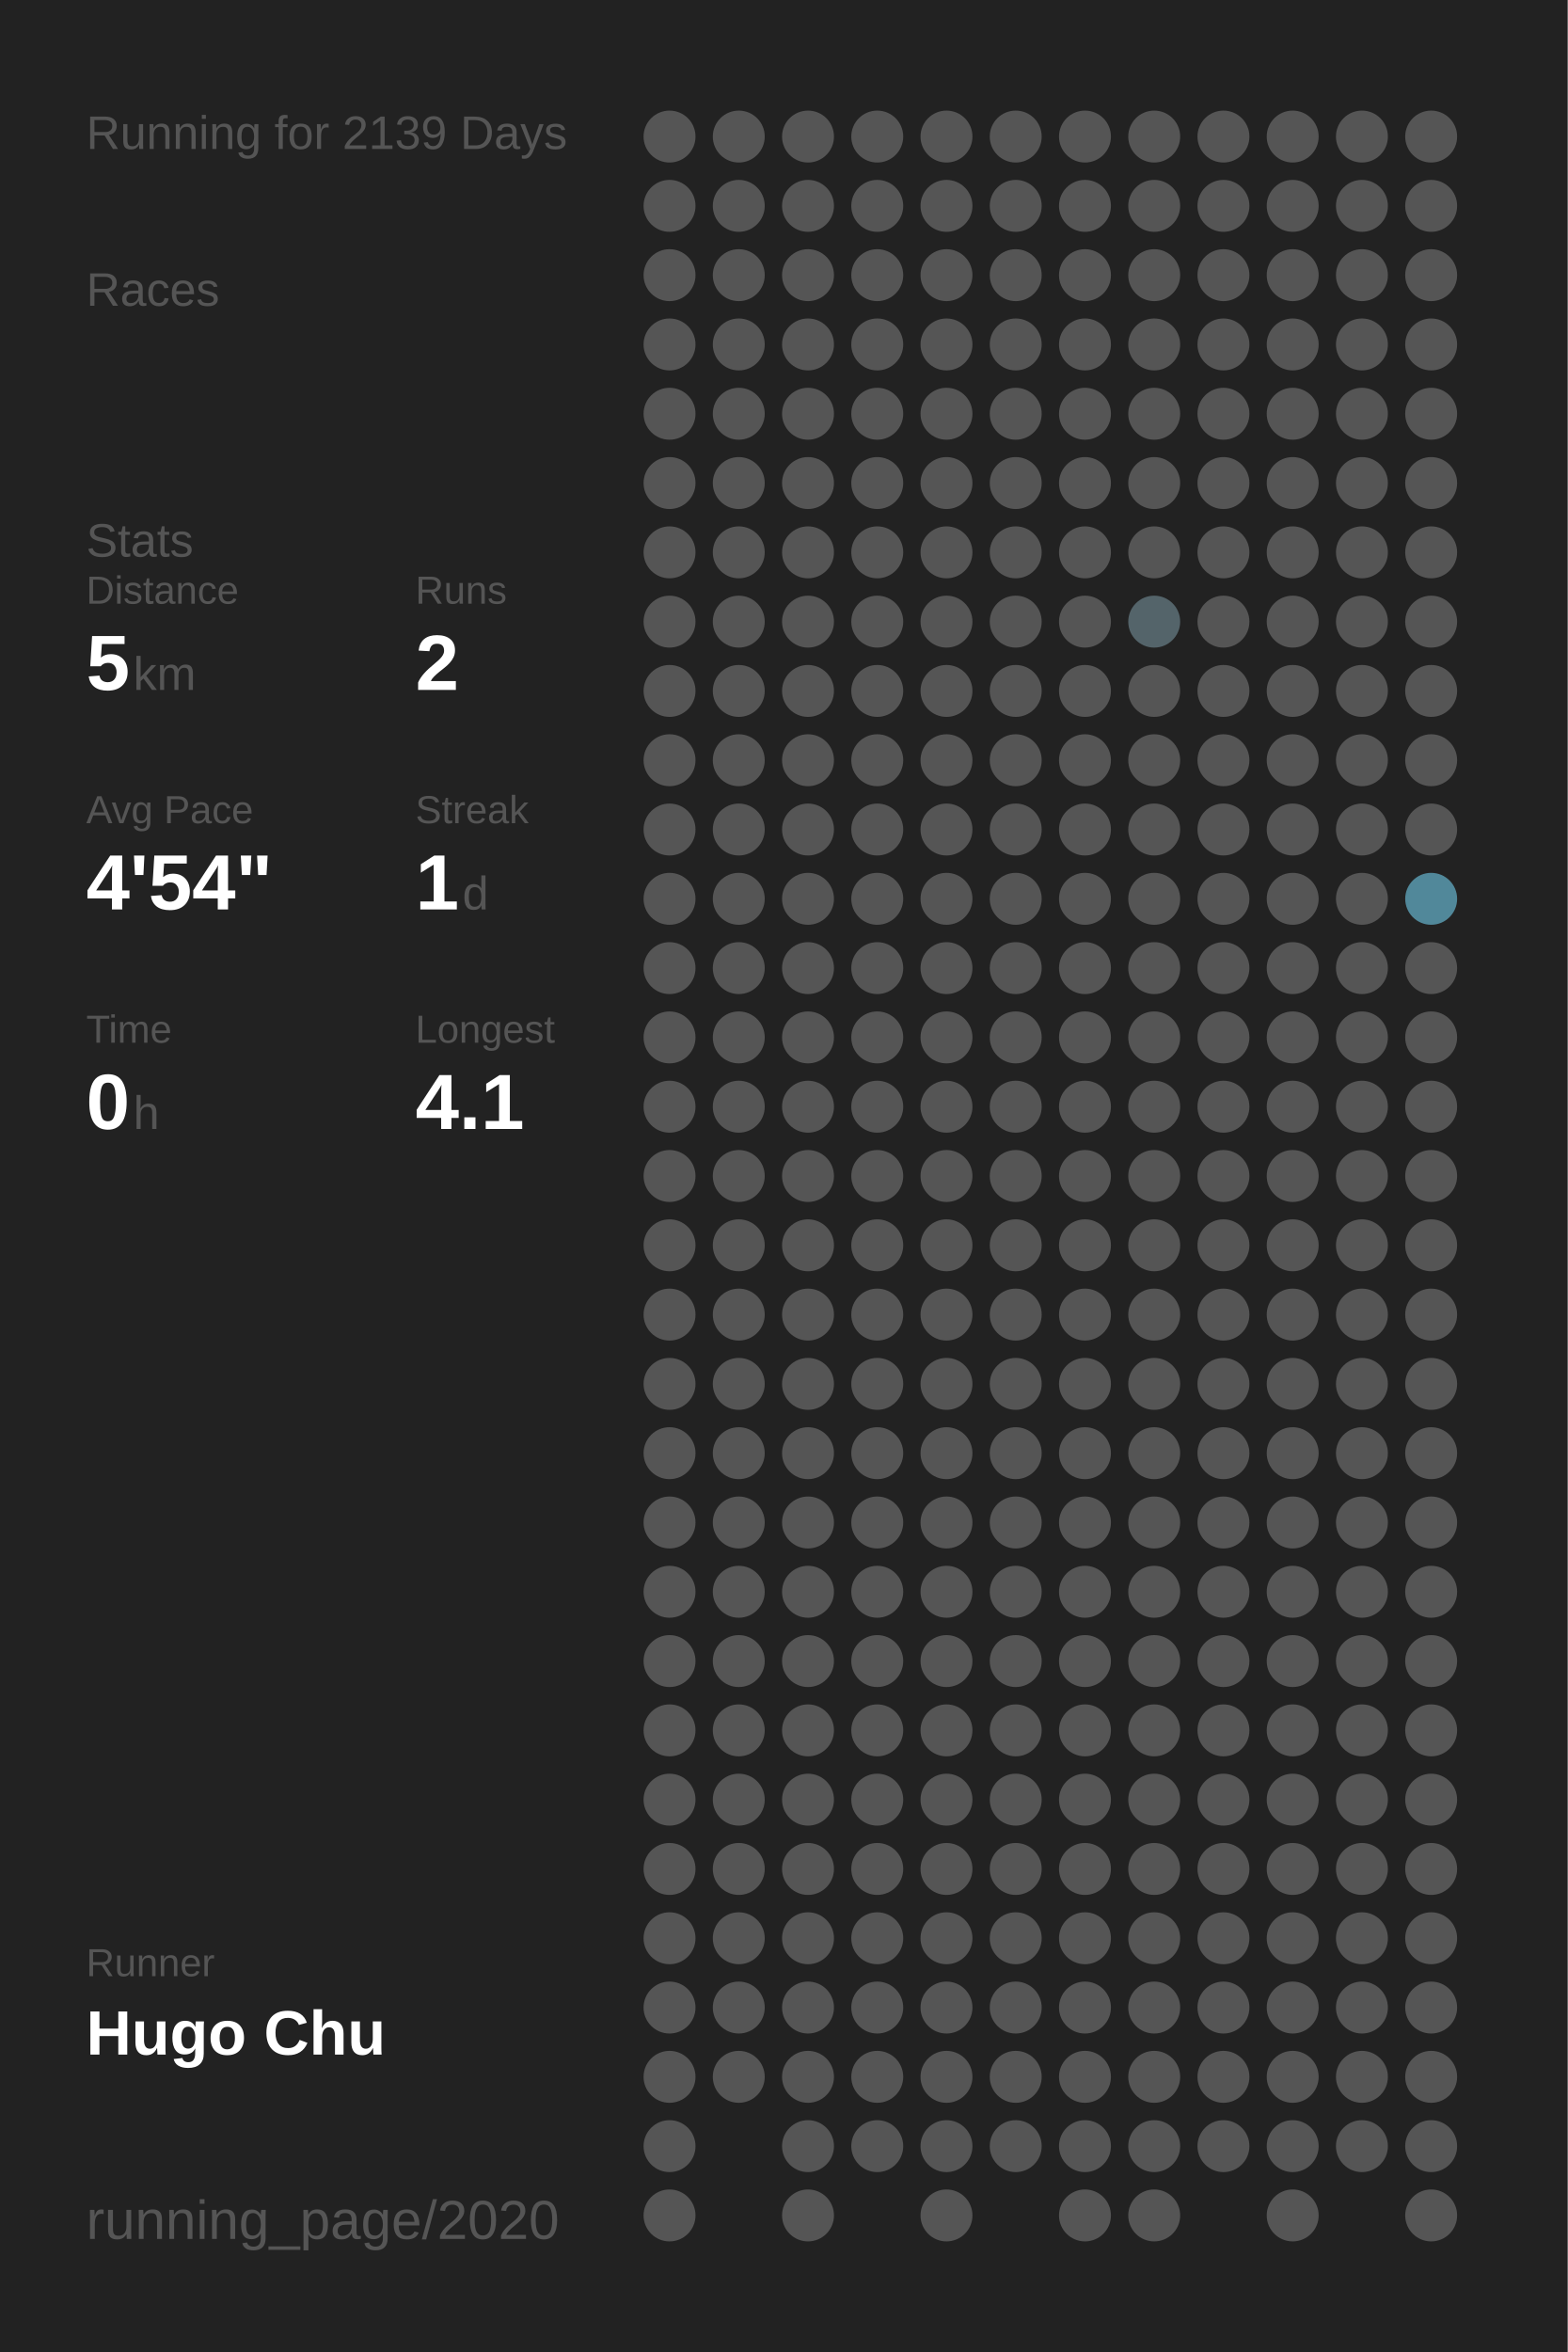
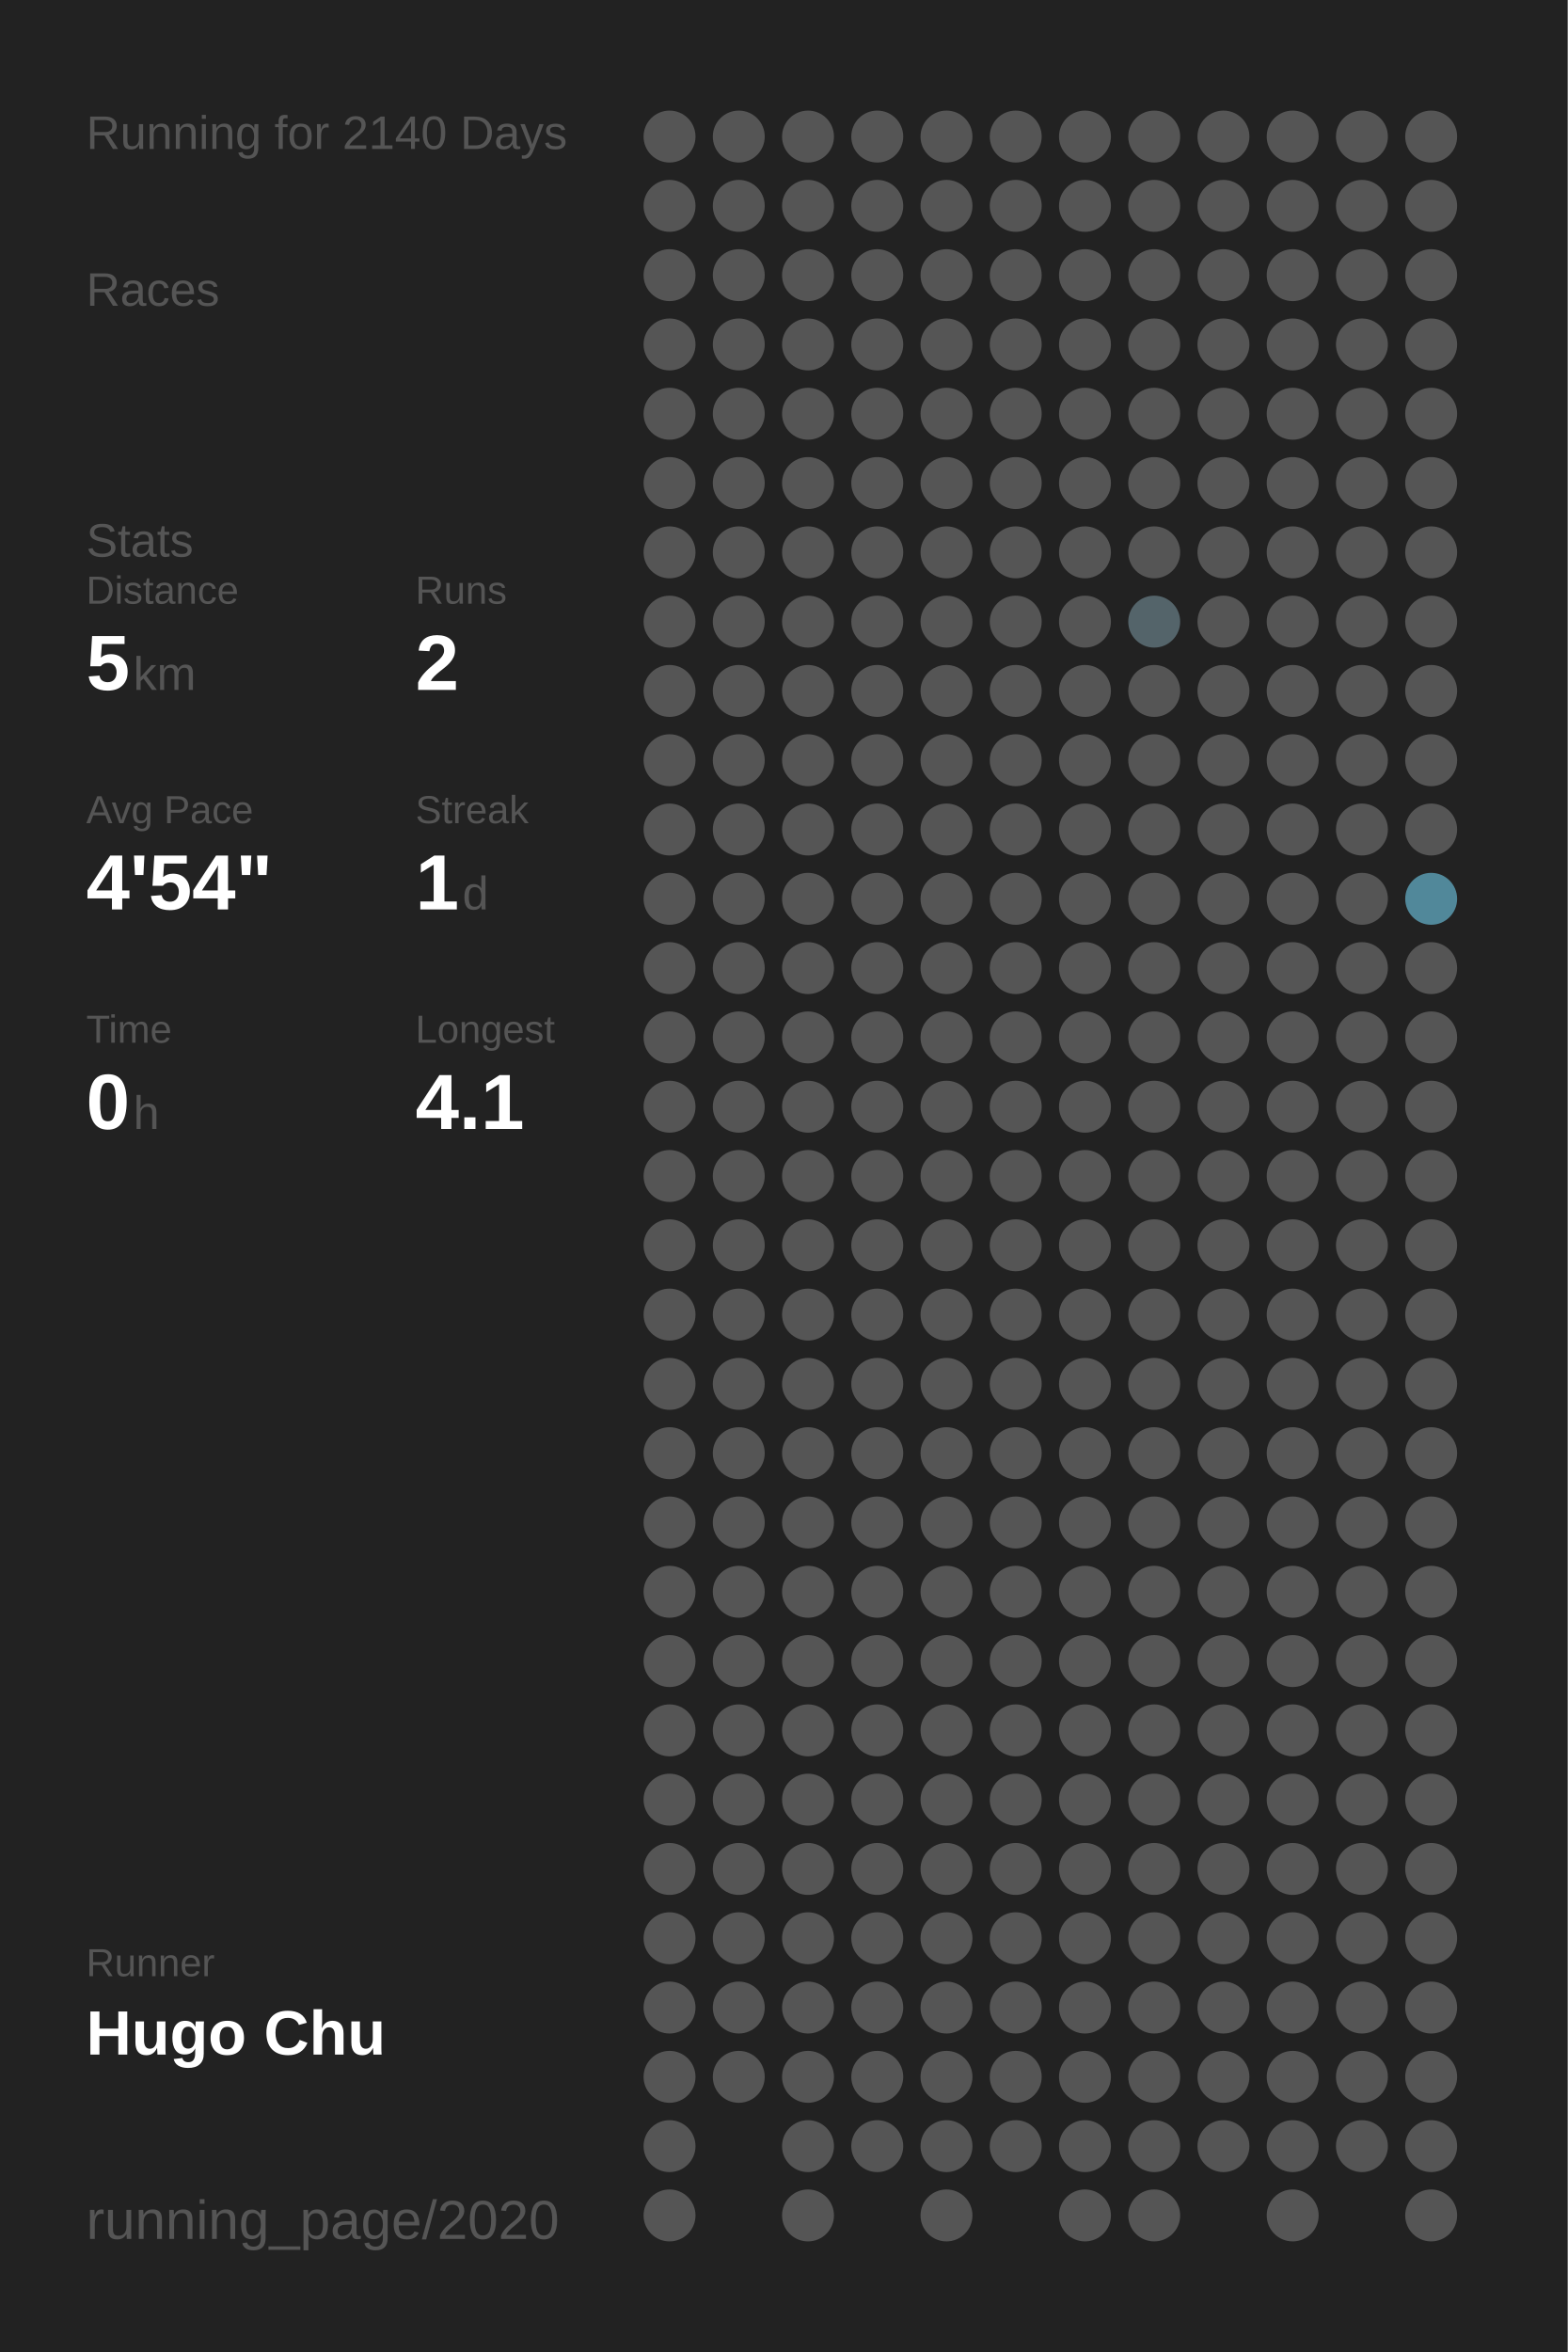
<svg xmlns="http://www.w3.org/2000/svg" baseProfile="full" height="300mm" version="1.1" viewBox="0,0,200,300" width="200mm">
  <defs />
  <rect fill="#222222" height="300" width="200" x="0" y="0" />
-   <text fill="#555555" style="font-size:6px; font-family:Arial;" x="11" y="19">Running for 2139 Days</text>
+   <text fill="#555555" style="font-size:6px; font-family:Arial;" x="11" y="19">Running for 2140 Days</text>
  <text fill="#555555" style="font-size:6px; font-family:Arial;" x="11" y="39">Races</text>
  <text fill="#555555" style="font-size:6px; font-family:Arial;" x="11" y="71">Stats</text>
  <text fill="#555555" style="font-size:5px; font-family:Arial;" x="11" y="77">Distance</text>
  <text fill="#FFFFFF" style="font-size:10px; font-family:Arial; font-weight:bold;" x="11" y="88">5</text>
  <text fill="#555555" style="font-size:6px; font-family:Arial;" x="17" y="88">km</text>
  <text fill="#555555" style="font-size:5px; font-family:Arial;" x="53" y="77">Runs</text>
  <text fill="#FFFFFF" style="font-size:10px; font-family:Arial; font-weight:bold;" x="53" y="88">2</text>
  <text fill="#555555" style="font-size:5px; font-family:Arial;" x="11" y="105">Avg Pace</text>
  <text fill="#FFFFFF" style="font-size:10px; font-family:Arial; font-weight:bold;" x="11" y="116">4'54"</text>
  <text fill="#555555" style="font-size:5px; font-family:Arial;" x="53" y="105">Streak</text>
  <text fill="#FFFFFF" style="font-size:10px; font-family:Arial; font-weight:bold;" x="53" y="116">1</text>
  <text fill="#555555" style="font-size:6px; font-family:Arial;" x="59" y="116">d</text>
  <text fill="#555555" style="font-size:5px; font-family:Arial;" x="11" y="133">Time</text>
  <text fill="#FFFFFF" style="font-size:10px; font-family:Arial; font-weight:bold;" x="11" y="144">0</text>
  <text fill="#555555" style="font-size:6px; font-family:Arial;" x="17" y="144">h</text>
  <text fill="#555555" style="font-size:5px; font-family:Arial;" x="53" y="133">Longest</text>
  <text fill="#FFFFFF" style="font-size:10px; font-family:Arial; font-weight:bold;" x="53" y="144">4.1</text>
  <text fill="#555555" style="font-size:5px; font-family:Arial;" x="11" y="252.065">Runner</text>
  <text fill="#FFFFFF" style="font-size:8px; font-family:Arial; font-weight:bold;" x="11" y="262.065">Hugo Chu</text>
  <text fill="#555555" style="font-size:7px; font-family:Arial;" x="11" y="285.581">running_page/2020</text>
  <circle cx="85.417" cy="17.419" fill="#555555" r="3.312" />
  <circle cx="85.417" cy="26.258" fill="#555555" r="3.312" />
  <circle cx="85.417" cy="35.097" fill="#555555" r="3.312" />
  <circle cx="85.417" cy="43.935" fill="#555555" r="3.312" />
  <circle cx="85.417" cy="52.774" fill="#555555" r="3.312" />
  <circle cx="85.417" cy="61.613" fill="#555555" r="3.312" />
  <circle cx="85.417" cy="70.452" fill="#555555" r="3.312" />
  <circle cx="85.417" cy="79.29" fill="#555555" r="3.312" />
  <circle cx="85.417" cy="88.129" fill="#555555" r="3.312" />
  <circle cx="85.417" cy="96.968" fill="#555555" r="3.312" />
  <circle cx="85.417" cy="105.806" fill="#555555" r="3.312" />
  <circle cx="85.417" cy="114.645" fill="#555555" r="3.312" />
  <circle cx="85.417" cy="123.484" fill="#555555" r="3.312" />
  <circle cx="85.417" cy="132.323" fill="#555555" r="3.312" />
  <circle cx="85.417" cy="141.161" fill="#555555" r="3.312" />
  <circle cx="85.417" cy="150" fill="#555555" r="3.312" />
  <circle cx="85.417" cy="158.839" fill="#555555" r="3.312" />
  <circle cx="85.417" cy="167.677" fill="#555555" r="3.312" />
  <circle cx="85.417" cy="176.516" fill="#555555" r="3.312" />
  <circle cx="85.417" cy="185.355" fill="#555555" r="3.312" />
  <circle cx="85.417" cy="194.194" fill="#555555" r="3.312" />
  <circle cx="85.417" cy="203.032" fill="#555555" r="3.312" />
  <circle cx="85.417" cy="211.871" fill="#555555" r="3.312" />
  <circle cx="85.417" cy="220.71" fill="#555555" r="3.312" />
  <circle cx="85.417" cy="229.548" fill="#555555" r="3.312" />
  <circle cx="85.417" cy="238.387" fill="#555555" r="3.312" />
  <circle cx="85.417" cy="247.226" fill="#555555" r="3.312" />
  <circle cx="85.417" cy="256.065" fill="#555555" r="3.312" />
  <circle cx="85.417" cy="264.903" fill="#555555" r="3.312" />
  <circle cx="85.417" cy="273.742" fill="#555555" r="3.312" />
  <circle cx="85.417" cy="282.581" fill="#555555" r="3.312" />
  <circle cx="94.25" cy="17.419" fill="#555555" r="3.312" />
  <circle cx="94.25" cy="26.258" fill="#555555" r="3.312" />
  <circle cx="94.25" cy="35.097" fill="#555555" r="3.312" />
  <circle cx="94.25" cy="43.935" fill="#555555" r="3.312" />
  <circle cx="94.25" cy="52.774" fill="#555555" r="3.312" />
  <circle cx="94.25" cy="61.613" fill="#555555" r="3.312" />
  <circle cx="94.25" cy="70.452" fill="#555555" r="3.312" />
  <circle cx="94.25" cy="79.29" fill="#555555" r="3.312" />
  <circle cx="94.25" cy="88.129" fill="#555555" r="3.312" />
  <circle cx="94.25" cy="96.968" fill="#555555" r="3.312" />
  <circle cx="94.25" cy="105.806" fill="#555555" r="3.312" />
  <circle cx="94.25" cy="114.645" fill="#555555" r="3.312" />
  <circle cx="94.25" cy="123.484" fill="#555555" r="3.312" />
  <circle cx="94.25" cy="132.323" fill="#555555" r="3.312" />
  <circle cx="94.25" cy="141.161" fill="#555555" r="3.312" />
  <circle cx="94.25" cy="150" fill="#555555" r="3.312" />
  <circle cx="94.25" cy="158.839" fill="#555555" r="3.312" />
  <circle cx="94.25" cy="167.677" fill="#555555" r="3.312" />
  <circle cx="94.25" cy="176.516" fill="#555555" r="3.312" />
  <circle cx="94.25" cy="185.355" fill="#555555" r="3.312" />
  <circle cx="94.25" cy="194.194" fill="#555555" r="3.312" />
  <circle cx="94.25" cy="203.032" fill="#555555" r="3.312" />
  <circle cx="94.25" cy="211.871" fill="#555555" r="3.312" />
  <circle cx="94.25" cy="220.71" fill="#555555" r="3.312" />
  <circle cx="94.25" cy="229.548" fill="#555555" r="3.312" />
  <circle cx="94.25" cy="238.387" fill="#555555" r="3.312" />
  <circle cx="94.25" cy="247.226" fill="#555555" r="3.312" />
  <circle cx="94.25" cy="256.065" fill="#555555" r="3.312" />
  <circle cx="94.25" cy="264.903" fill="#555555" r="3.312" />
  <circle cx="103.083" cy="17.419" fill="#555555" r="3.312" />
  <circle cx="103.083" cy="26.258" fill="#555555" r="3.312" />
  <circle cx="103.083" cy="35.097" fill="#555555" r="3.312" />
  <circle cx="103.083" cy="43.935" fill="#555555" r="3.312" />
  <circle cx="103.083" cy="52.774" fill="#555555" r="3.312" />
  <circle cx="103.083" cy="61.613" fill="#555555" r="3.312" />
  <circle cx="103.083" cy="70.452" fill="#555555" r="3.312" />
  <circle cx="103.083" cy="79.29" fill="#555555" r="3.312" />
  <circle cx="103.083" cy="88.129" fill="#555555" r="3.312" />
  <circle cx="103.083" cy="96.968" fill="#555555" r="3.312" />
  <circle cx="103.083" cy="105.806" fill="#555555" r="3.312" />
  <circle cx="103.083" cy="114.645" fill="#555555" r="3.312" />
  <circle cx="103.083" cy="123.484" fill="#555555" r="3.312" />
  <circle cx="103.083" cy="132.323" fill="#555555" r="3.312" />
  <circle cx="103.083" cy="141.161" fill="#555555" r="3.312" />
  <circle cx="103.083" cy="150" fill="#555555" r="3.312" />
  <circle cx="103.083" cy="158.839" fill="#555555" r="3.312" />
  <circle cx="103.083" cy="167.677" fill="#555555" r="3.312" />
  <circle cx="103.083" cy="176.516" fill="#555555" r="3.312" />
  <circle cx="103.083" cy="185.355" fill="#555555" r="3.312" />
  <circle cx="103.083" cy="194.194" fill="#555555" r="3.312" />
  <circle cx="103.083" cy="203.032" fill="#555555" r="3.312" />
  <circle cx="103.083" cy="211.871" fill="#555555" r="3.312" />
  <circle cx="103.083" cy="220.71" fill="#555555" r="3.312" />
  <circle cx="103.083" cy="229.548" fill="#555555" r="3.312" />
  <circle cx="103.083" cy="238.387" fill="#555555" r="3.312" />
  <circle cx="103.083" cy="247.226" fill="#555555" r="3.312" />
  <circle cx="103.083" cy="256.065" fill="#555555" r="3.312" />
  <circle cx="103.083" cy="264.903" fill="#555555" r="3.312" />
  <circle cx="103.083" cy="273.742" fill="#555555" r="3.312" />
  <circle cx="103.083" cy="282.581" fill="#555555" r="3.312" />
  <circle cx="111.917" cy="17.419" fill="#555555" r="3.312" />
  <circle cx="111.917" cy="26.258" fill="#555555" r="3.312" />
  <circle cx="111.917" cy="35.097" fill="#555555" r="3.312" />
  <circle cx="111.917" cy="43.935" fill="#555555" r="3.312" />
  <circle cx="111.917" cy="52.774" fill="#555555" r="3.312" />
  <circle cx="111.917" cy="61.613" fill="#555555" r="3.312" />
  <circle cx="111.917" cy="70.452" fill="#555555" r="3.312" />
  <circle cx="111.917" cy="79.29" fill="#555555" r="3.312" />
  <circle cx="111.917" cy="88.129" fill="#555555" r="3.312" />
  <circle cx="111.917" cy="96.968" fill="#555555" r="3.312" />
  <circle cx="111.917" cy="105.806" fill="#555555" r="3.312" />
  <circle cx="111.917" cy="114.645" fill="#555555" r="3.312" />
  <circle cx="111.917" cy="123.484" fill="#555555" r="3.312" />
  <circle cx="111.917" cy="132.323" fill="#555555" r="3.312" />
  <circle cx="111.917" cy="141.161" fill="#555555" r="3.312" />
  <circle cx="111.917" cy="150" fill="#555555" r="3.312" />
  <circle cx="111.917" cy="158.839" fill="#555555" r="3.312" />
  <circle cx="111.917" cy="167.677" fill="#555555" r="3.312" />
  <circle cx="111.917" cy="176.516" fill="#555555" r="3.312" />
  <circle cx="111.917" cy="185.355" fill="#555555" r="3.312" />
  <circle cx="111.917" cy="194.194" fill="#555555" r="3.312" />
  <circle cx="111.917" cy="203.032" fill="#555555" r="3.312" />
  <circle cx="111.917" cy="211.871" fill="#555555" r="3.312" />
  <circle cx="111.917" cy="220.71" fill="#555555" r="3.312" />
  <circle cx="111.917" cy="229.548" fill="#555555" r="3.312" />
  <circle cx="111.917" cy="238.387" fill="#555555" r="3.312" />
  <circle cx="111.917" cy="247.226" fill="#555555" r="3.312" />
  <circle cx="111.917" cy="256.065" fill="#555555" r="3.312" />
  <circle cx="111.917" cy="264.903" fill="#555555" r="3.312" />
  <circle cx="111.917" cy="273.742" fill="#555555" r="3.312" />
  <circle cx="120.75" cy="17.419" fill="#555555" r="3.312" />
  <circle cx="120.75" cy="26.258" fill="#555555" r="3.312" />
  <circle cx="120.75" cy="35.097" fill="#555555" r="3.312" />
  <circle cx="120.75" cy="43.935" fill="#555555" r="3.312" />
  <circle cx="120.75" cy="52.774" fill="#555555" r="3.312" />
  <circle cx="120.75" cy="61.613" fill="#555555" r="3.312" />
  <circle cx="120.75" cy="70.452" fill="#555555" r="3.312" />
  <circle cx="120.75" cy="79.29" fill="#555555" r="3.312" />
  <circle cx="120.75" cy="88.129" fill="#555555" r="3.312" />
  <circle cx="120.75" cy="96.968" fill="#555555" r="3.312" />
  <circle cx="120.75" cy="105.806" fill="#555555" r="3.312" />
  <circle cx="120.75" cy="114.645" fill="#555555" r="3.312" />
  <circle cx="120.75" cy="123.484" fill="#555555" r="3.312" />
  <circle cx="120.75" cy="132.323" fill="#555555" r="3.312" />
  <circle cx="120.75" cy="141.161" fill="#555555" r="3.312" />
  <circle cx="120.75" cy="150" fill="#555555" r="3.312" />
  <circle cx="120.75" cy="158.839" fill="#555555" r="3.312" />
  <circle cx="120.75" cy="167.677" fill="#555555" r="3.312" />
  <circle cx="120.75" cy="176.516" fill="#555555" r="3.312" />
  <circle cx="120.75" cy="185.355" fill="#555555" r="3.312" />
  <circle cx="120.75" cy="194.194" fill="#555555" r="3.312" />
  <circle cx="120.75" cy="203.032" fill="#555555" r="3.312" />
  <circle cx="120.75" cy="211.871" fill="#555555" r="3.312" />
  <circle cx="120.75" cy="220.71" fill="#555555" r="3.312" />
  <circle cx="120.75" cy="229.548" fill="#555555" r="3.312" />
  <circle cx="120.75" cy="238.387" fill="#555555" r="3.312" />
  <circle cx="120.75" cy="247.226" fill="#555555" r="3.312" />
  <circle cx="120.75" cy="256.065" fill="#555555" r="3.312" />
  <circle cx="120.75" cy="264.903" fill="#555555" r="3.312" />
  <circle cx="120.75" cy="273.742" fill="#555555" r="3.312" />
  <circle cx="120.75" cy="282.581" fill="#555555" r="3.312" />
  <circle cx="129.583" cy="17.419" fill="#555555" r="3.312" />
  <circle cx="129.583" cy="26.258" fill="#555555" r="3.312" />
  <circle cx="129.583" cy="35.097" fill="#555555" r="3.312" />
  <circle cx="129.583" cy="43.935" fill="#555555" r="3.312" />
  <circle cx="129.583" cy="52.774" fill="#555555" r="3.312" />
  <circle cx="129.583" cy="61.613" fill="#555555" r="3.312" />
  <circle cx="129.583" cy="70.452" fill="#555555" r="3.312" />
  <circle cx="129.583" cy="79.29" fill="#555555" r="3.312" />
  <circle cx="129.583" cy="88.129" fill="#555555" r="3.312" />
  <circle cx="129.583" cy="96.968" fill="#555555" r="3.312" />
  <circle cx="129.583" cy="105.806" fill="#555555" r="3.312" />
  <circle cx="129.583" cy="114.645" fill="#555555" r="3.312" />
  <circle cx="129.583" cy="123.484" fill="#555555" r="3.312" />
  <circle cx="129.583" cy="132.323" fill="#555555" r="3.312" />
  <circle cx="129.583" cy="141.161" fill="#555555" r="3.312" />
  <circle cx="129.583" cy="150" fill="#555555" r="3.312" />
  <circle cx="129.583" cy="158.839" fill="#555555" r="3.312" />
  <circle cx="129.583" cy="167.677" fill="#555555" r="3.312" />
  <circle cx="129.583" cy="176.516" fill="#555555" r="3.312" />
  <circle cx="129.583" cy="185.355" fill="#555555" r="3.312" />
  <circle cx="129.583" cy="194.194" fill="#555555" r="3.312" />
  <circle cx="129.583" cy="203.032" fill="#555555" r="3.312" />
  <circle cx="129.583" cy="211.871" fill="#555555" r="3.312" />
  <circle cx="129.583" cy="220.71" fill="#555555" r="3.312" />
  <circle cx="129.583" cy="229.548" fill="#555555" r="3.312" />
  <circle cx="129.583" cy="238.387" fill="#555555" r="3.312" />
  <circle cx="129.583" cy="247.226" fill="#555555" r="3.312" />
  <circle cx="129.583" cy="256.065" fill="#555555" r="3.312" />
  <circle cx="129.583" cy="264.903" fill="#555555" r="3.312" />
  <circle cx="129.583" cy="273.742" fill="#555555" r="3.312" />
  <circle cx="138.417" cy="17.419" fill="#555555" r="3.312" />
  <circle cx="138.417" cy="26.258" fill="#555555" r="3.312" />
  <circle cx="138.417" cy="35.097" fill="#555555" r="3.312" />
  <circle cx="138.417" cy="43.935" fill="#555555" r="3.312" />
  <circle cx="138.417" cy="52.774" fill="#555555" r="3.312" />
  <circle cx="138.417" cy="61.613" fill="#555555" r="3.312" />
  <circle cx="138.417" cy="70.452" fill="#555555" r="3.312" />
  <circle cx="138.417" cy="79.29" fill="#555555" r="3.312" />
  <circle cx="138.417" cy="88.129" fill="#555555" r="3.312" />
  <circle cx="138.417" cy="96.968" fill="#555555" r="3.312" />
  <circle cx="138.417" cy="105.806" fill="#555555" r="3.312" />
  <circle cx="138.417" cy="114.645" fill="#555555" r="3.312" />
  <circle cx="138.417" cy="123.484" fill="#555555" r="3.312" />
  <circle cx="138.417" cy="132.323" fill="#555555" r="3.312" />
  <circle cx="138.417" cy="141.161" fill="#555555" r="3.312" />
  <circle cx="138.417" cy="150" fill="#555555" r="3.312" />
  <circle cx="138.417" cy="158.839" fill="#555555" r="3.312" />
  <circle cx="138.417" cy="167.677" fill="#555555" r="3.312" />
  <circle cx="138.417" cy="176.516" fill="#555555" r="3.312" />
  <circle cx="138.417" cy="185.355" fill="#555555" r="3.312" />
  <circle cx="138.417" cy="194.194" fill="#555555" r="3.312" />
  <circle cx="138.417" cy="203.032" fill="#555555" r="3.312" />
  <circle cx="138.417" cy="211.871" fill="#555555" r="3.312" />
  <circle cx="138.417" cy="220.71" fill="#555555" r="3.312" />
  <circle cx="138.417" cy="229.548" fill="#555555" r="3.312" />
  <circle cx="138.417" cy="238.387" fill="#555555" r="3.312" />
  <circle cx="138.417" cy="247.226" fill="#555555" r="3.312" />
  <circle cx="138.417" cy="256.065" fill="#555555" r="3.312" />
  <circle cx="138.417" cy="264.903" fill="#555555" r="3.312" />
  <circle cx="138.417" cy="273.742" fill="#555555" r="3.312" />
  <circle cx="138.417" cy="282.581" fill="#555555" r="3.312" />
  <circle cx="147.25" cy="17.419" fill="#555555" r="3.312" />
  <circle cx="147.25" cy="26.258" fill="#555555" r="3.312" />
  <circle cx="147.25" cy="35.097" fill="#555555" r="3.312" />
  <circle cx="147.25" cy="43.935" fill="#555555" r="3.312" />
  <circle cx="147.25" cy="52.774" fill="#555555" r="3.312" />
  <circle cx="147.25" cy="61.613" fill="#555555" r="3.312" />
  <circle cx="147.25" cy="70.452" fill="#555555" r="3.312" />
  <circle cx="147.25" cy="79.29" fill="#54646a" r="3.312" />
  <circle cx="147.25" cy="88.129" fill="#555555" r="3.312" />
  <circle cx="147.25" cy="96.968" fill="#555555" r="3.312" />
  <circle cx="147.25" cy="105.806" fill="#555555" r="3.312" />
  <circle cx="147.25" cy="114.645" fill="#555555" r="3.312" />
  <circle cx="147.25" cy="123.484" fill="#555555" r="3.312" />
  <circle cx="147.25" cy="132.323" fill="#555555" r="3.312" />
  <circle cx="147.25" cy="141.161" fill="#555555" r="3.312" />
  <circle cx="147.25" cy="150" fill="#555555" r="3.312" />
  <circle cx="147.25" cy="158.839" fill="#555555" r="3.312" />
  <circle cx="147.25" cy="167.677" fill="#555555" r="3.312" />
  <circle cx="147.25" cy="176.516" fill="#555555" r="3.312" />
  <circle cx="147.25" cy="185.355" fill="#555555" r="3.312" />
  <circle cx="147.25" cy="194.194" fill="#555555" r="3.312" />
  <circle cx="147.25" cy="203.032" fill="#555555" r="3.312" />
  <circle cx="147.25" cy="211.871" fill="#555555" r="3.312" />
  <circle cx="147.25" cy="220.71" fill="#555555" r="3.312" />
  <circle cx="147.25" cy="229.548" fill="#555555" r="3.312" />
  <circle cx="147.25" cy="238.387" fill="#555555" r="3.312" />
  <circle cx="147.25" cy="247.226" fill="#555555" r="3.312" />
  <circle cx="147.25" cy="256.065" fill="#555555" r="3.312" />
  <circle cx="147.25" cy="264.903" fill="#555555" r="3.312" />
  <circle cx="147.25" cy="273.742" fill="#555555" r="3.312" />
  <circle cx="147.25" cy="282.581" fill="#555555" r="3.312" />
  <circle cx="156.083" cy="17.419" fill="#555555" r="3.312" />
  <circle cx="156.083" cy="26.258" fill="#555555" r="3.312" />
  <circle cx="156.083" cy="35.097" fill="#555555" r="3.312" />
  <circle cx="156.083" cy="43.935" fill="#555555" r="3.312" />
  <circle cx="156.083" cy="52.774" fill="#555555" r="3.312" />
  <circle cx="156.083" cy="61.613" fill="#555555" r="3.312" />
  <circle cx="156.083" cy="70.452" fill="#555555" r="3.312" />
  <circle cx="156.083" cy="79.29" fill="#555555" r="3.312" />
  <circle cx="156.083" cy="88.129" fill="#555555" r="3.312" />
  <circle cx="156.083" cy="96.968" fill="#555555" r="3.312" />
  <circle cx="156.083" cy="105.806" fill="#555555" r="3.312" />
  <circle cx="156.083" cy="114.645" fill="#555555" r="3.312" />
  <circle cx="156.083" cy="123.484" fill="#555555" r="3.312" />
  <circle cx="156.083" cy="132.323" fill="#555555" r="3.312" />
  <circle cx="156.083" cy="141.161" fill="#555555" r="3.312" />
  <circle cx="156.083" cy="150" fill="#555555" r="3.312" />
  <circle cx="156.083" cy="158.839" fill="#555555" r="3.312" />
  <circle cx="156.083" cy="167.677" fill="#555555" r="3.312" />
  <circle cx="156.083" cy="176.516" fill="#555555" r="3.312" />
  <circle cx="156.083" cy="185.355" fill="#555555" r="3.312" />
  <circle cx="156.083" cy="194.194" fill="#555555" r="3.312" />
  <circle cx="156.083" cy="203.032" fill="#555555" r="3.312" />
  <circle cx="156.083" cy="211.871" fill="#555555" r="3.312" />
  <circle cx="156.083" cy="220.71" fill="#555555" r="3.312" />
  <circle cx="156.083" cy="229.548" fill="#555555" r="3.312" />
  <circle cx="156.083" cy="238.387" fill="#555555" r="3.312" />
  <circle cx="156.083" cy="247.226" fill="#555555" r="3.312" />
  <circle cx="156.083" cy="256.065" fill="#555555" r="3.312" />
  <circle cx="156.083" cy="264.903" fill="#555555" r="3.312" />
  <circle cx="156.083" cy="273.742" fill="#555555" r="3.312" />
  <circle cx="164.917" cy="17.419" fill="#555555" r="3.312" />
  <circle cx="164.917" cy="26.258" fill="#555555" r="3.312" />
  <circle cx="164.917" cy="35.097" fill="#555555" r="3.312" />
  <circle cx="164.917" cy="43.935" fill="#555555" r="3.312" />
  <circle cx="164.917" cy="52.774" fill="#555555" r="3.312" />
  <circle cx="164.917" cy="61.613" fill="#555555" r="3.312" />
  <circle cx="164.917" cy="70.452" fill="#555555" r="3.312" />
  <circle cx="164.917" cy="79.29" fill="#555555" r="3.312" />
  <circle cx="164.917" cy="88.129" fill="#555555" r="3.312" />
  <circle cx="164.917" cy="96.968" fill="#555555" r="3.312" />
  <circle cx="164.917" cy="105.806" fill="#555555" r="3.312" />
  <circle cx="164.917" cy="114.645" fill="#555555" r="3.312" />
  <circle cx="164.917" cy="123.484" fill="#555555" r="3.312" />
  <circle cx="164.917" cy="132.323" fill="#555555" r="3.312" />
  <circle cx="164.917" cy="141.161" fill="#555555" r="3.312" />
  <circle cx="164.917" cy="150" fill="#555555" r="3.312" />
  <circle cx="164.917" cy="158.839" fill="#555555" r="3.312" />
  <circle cx="164.917" cy="167.677" fill="#555555" r="3.312" />
  <circle cx="164.917" cy="176.516" fill="#555555" r="3.312" />
  <circle cx="164.917" cy="185.355" fill="#555555" r="3.312" />
  <circle cx="164.917" cy="194.194" fill="#555555" r="3.312" />
  <circle cx="164.917" cy="203.032" fill="#555555" r="3.312" />
  <circle cx="164.917" cy="211.871" fill="#555555" r="3.312" />
  <circle cx="164.917" cy="220.71" fill="#555555" r="3.312" />
  <circle cx="164.917" cy="229.548" fill="#555555" r="3.312" />
  <circle cx="164.917" cy="238.387" fill="#555555" r="3.312" />
  <circle cx="164.917" cy="247.226" fill="#555555" r="3.312" />
  <circle cx="164.917" cy="256.065" fill="#555555" r="3.312" />
  <circle cx="164.917" cy="264.903" fill="#555555" r="3.312" />
  <circle cx="164.917" cy="273.742" fill="#555555" r="3.312" />
  <circle cx="164.917" cy="282.581" fill="#555555" r="3.312" />
  <circle cx="173.75" cy="17.419" fill="#555555" r="3.312" />
  <circle cx="173.75" cy="26.258" fill="#555555" r="3.312" />
  <circle cx="173.75" cy="35.097" fill="#555555" r="3.312" />
  <circle cx="173.75" cy="43.935" fill="#555555" r="3.312" />
  <circle cx="173.75" cy="52.774" fill="#555555" r="3.312" />
  <circle cx="173.75" cy="61.613" fill="#555555" r="3.312" />
  <circle cx="173.75" cy="70.452" fill="#555555" r="3.312" />
  <circle cx="173.75" cy="79.29" fill="#555555" r="3.312" />
  <circle cx="173.75" cy="88.129" fill="#555555" r="3.312" />
  <circle cx="173.75" cy="96.968" fill="#555555" r="3.312" />
  <circle cx="173.75" cy="105.806" fill="#555555" r="3.312" />
  <circle cx="173.75" cy="114.645" fill="#555555" r="3.312" />
  <circle cx="173.75" cy="123.484" fill="#555555" r="3.312" />
  <circle cx="173.75" cy="132.323" fill="#555555" r="3.312" />
  <circle cx="173.75" cy="141.161" fill="#555555" r="3.312" />
  <circle cx="173.75" cy="150" fill="#555555" r="3.312" />
  <circle cx="173.75" cy="158.839" fill="#555555" r="3.312" />
  <circle cx="173.75" cy="167.677" fill="#555555" r="3.312" />
  <circle cx="173.75" cy="176.516" fill="#555555" r="3.312" />
  <circle cx="173.75" cy="185.355" fill="#555555" r="3.312" />
  <circle cx="173.75" cy="194.194" fill="#555555" r="3.312" />
  <circle cx="173.75" cy="203.032" fill="#555555" r="3.312" />
  <circle cx="173.75" cy="211.871" fill="#555555" r="3.312" />
  <circle cx="173.75" cy="220.71" fill="#555555" r="3.312" />
  <circle cx="173.75" cy="229.548" fill="#555555" r="3.312" />
  <circle cx="173.75" cy="238.387" fill="#555555" r="3.312" />
  <circle cx="173.75" cy="247.226" fill="#555555" r="3.312" />
  <circle cx="173.75" cy="256.065" fill="#555555" r="3.312" />
  <circle cx="173.75" cy="264.903" fill="#555555" r="3.312" />
  <circle cx="173.75" cy="273.742" fill="#555555" r="3.312" />
  <circle cx="182.583" cy="17.419" fill="#555555" r="3.312" />
  <circle cx="182.583" cy="26.258" fill="#555555" r="3.312" />
  <circle cx="182.583" cy="35.097" fill="#555555" r="3.312" />
  <circle cx="182.583" cy="43.935" fill="#555555" r="3.312" />
  <circle cx="182.583" cy="52.774" fill="#555555" r="3.312" />
  <circle cx="182.583" cy="61.613" fill="#555555" r="3.312" />
  <circle cx="182.583" cy="70.452" fill="#555555" r="3.312" />
  <circle cx="182.583" cy="79.29" fill="#555555" r="3.312" />
  <circle cx="182.583" cy="88.129" fill="#555555" r="3.312" />
  <circle cx="182.583" cy="96.968" fill="#555555" r="3.312" />
  <circle cx="182.583" cy="105.806" fill="#555555" r="3.312" />
  <circle cx="182.583" cy="114.645" fill="#51889a" r="3.312" />
  <circle cx="182.583" cy="123.484" fill="#555555" r="3.312" />
  <circle cx="182.583" cy="132.323" fill="#555555" r="3.312" />
  <circle cx="182.583" cy="141.161" fill="#555555" r="3.312" />
  <circle cx="182.583" cy="150" fill="#555555" r="3.312" />
  <circle cx="182.583" cy="158.839" fill="#555555" r="3.312" />
  <circle cx="182.583" cy="167.677" fill="#555555" r="3.312" />
  <circle cx="182.583" cy="176.516" fill="#555555" r="3.312" />
  <circle cx="182.583" cy="185.355" fill="#555555" r="3.312" />
  <circle cx="182.583" cy="194.194" fill="#555555" r="3.312" />
  <circle cx="182.583" cy="203.032" fill="#555555" r="3.312" />
  <circle cx="182.583" cy="211.871" fill="#555555" r="3.312" />
  <circle cx="182.583" cy="220.71" fill="#555555" r="3.312" />
  <circle cx="182.583" cy="229.548" fill="#555555" r="3.312" />
  <circle cx="182.583" cy="238.387" fill="#555555" r="3.312" />
  <circle cx="182.583" cy="247.226" fill="#555555" r="3.312" />
  <circle cx="182.583" cy="256.065" fill="#555555" r="3.312" />
  <circle cx="182.583" cy="264.903" fill="#555555" r="3.312" />
  <circle cx="182.583" cy="273.742" fill="#555555" r="3.312" />
  <circle cx="182.583" cy="282.581" fill="#555555" r="3.312" />
</svg>
